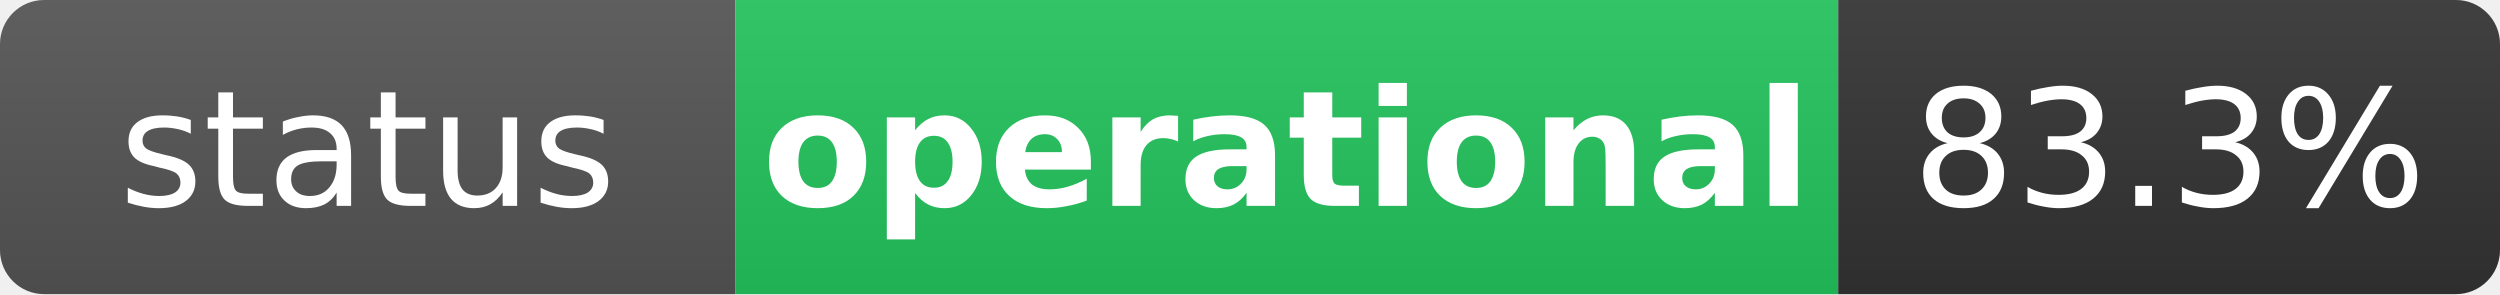
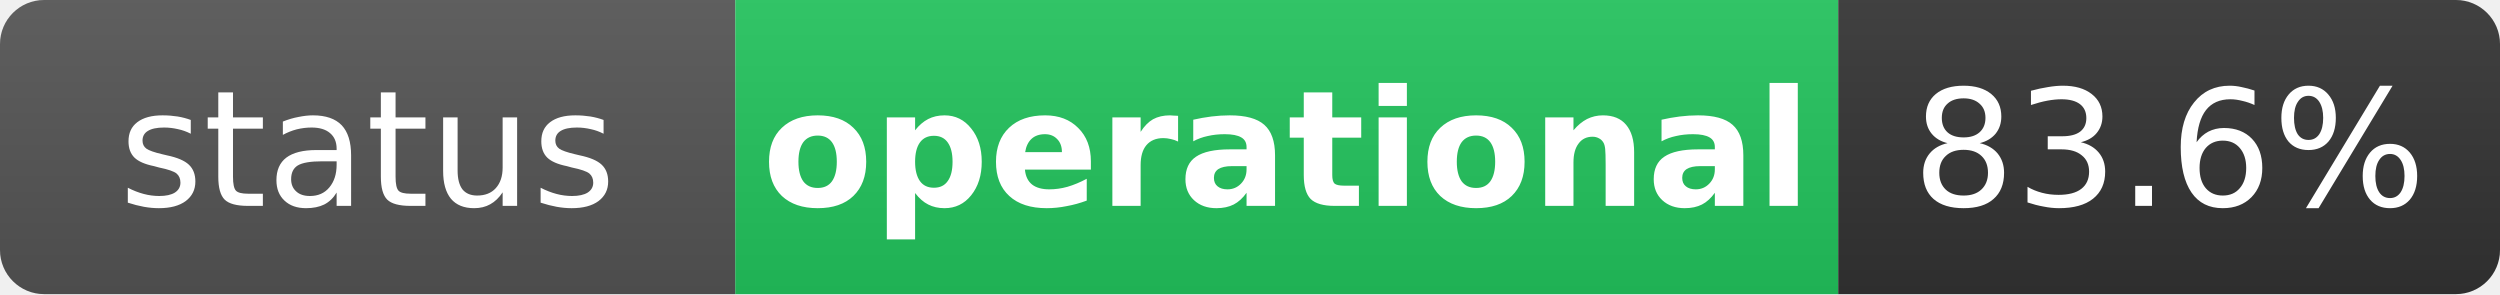
<svg xmlns="http://www.w3.org/2000/svg" width="170" height="20" role="img" aria-label="status: operational">
  <linearGradient id="s" x2="0" y2="100%">
    <stop offset="0" stop-color="#bbb" stop-opacity=".1" />
    <stop offset="1" stop-opacity=".1" />
  </linearGradient>
  <clipPath id="r">
    <rect width="170" height="20" rx="3" fill="#fff" />
  </clipPath>
  <g clip-path="url(#r)">
    <rect width="50" height="20" fill="#555" />
    <rect x="50" width="75" height="20" fill="#22c55e" />
    <rect x="125" width="45" height="20" fill="#333" />
    <rect width="170" height="20" fill="url(#s)" />
  </g>
  <g fill="#fff" text-anchor="middle" font-family="Verdana,Geneva,DejaVu Sans,sans-serif" text-rendering="geometricPrecision" font-size="11">
    <text x="25" y="14" fill="#fff">status</text>
    <text x="87.5" y="14" fill="#fff" font-weight="bold">operational</text>
-     <text x="147.5" y="14" fill="#fff">83.3%</text>
+     <text x="147.5" y="14" fill="#fff">83.6%</text>
  </g>
</svg>
